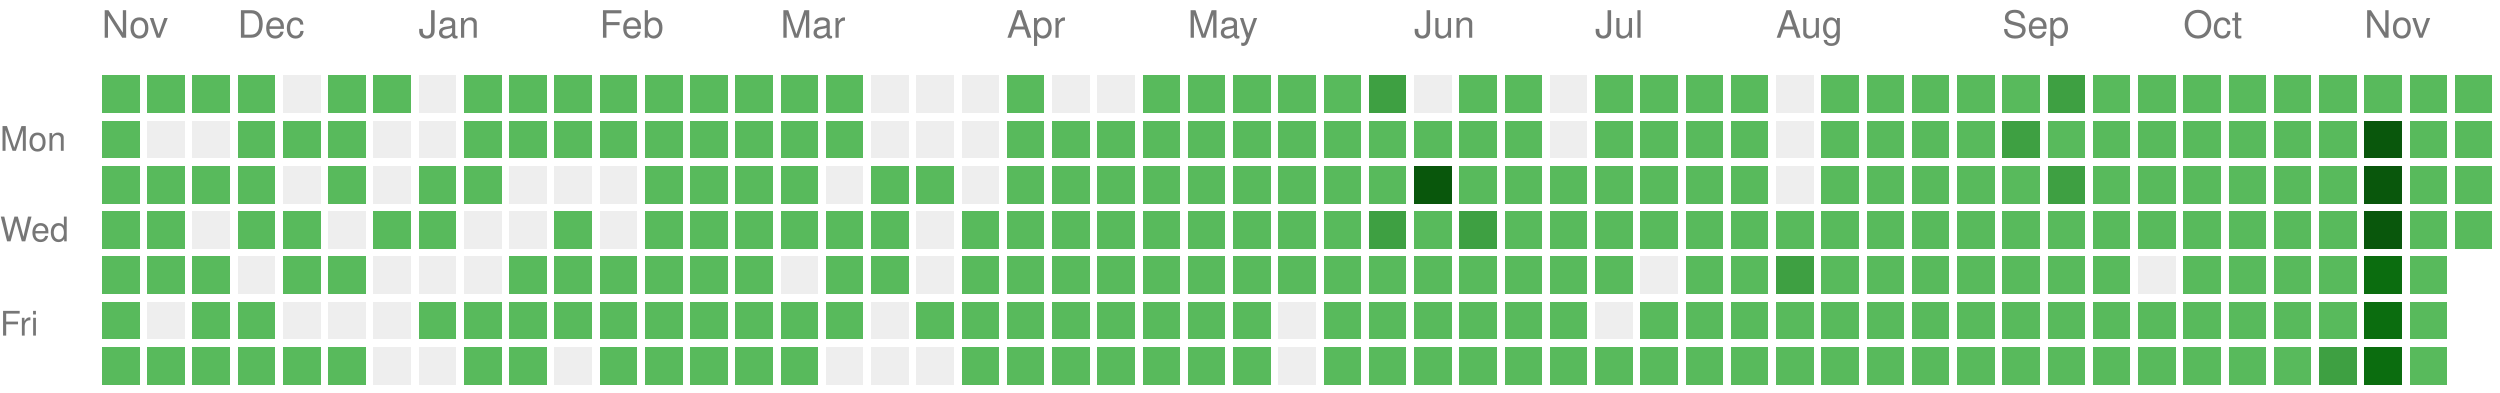
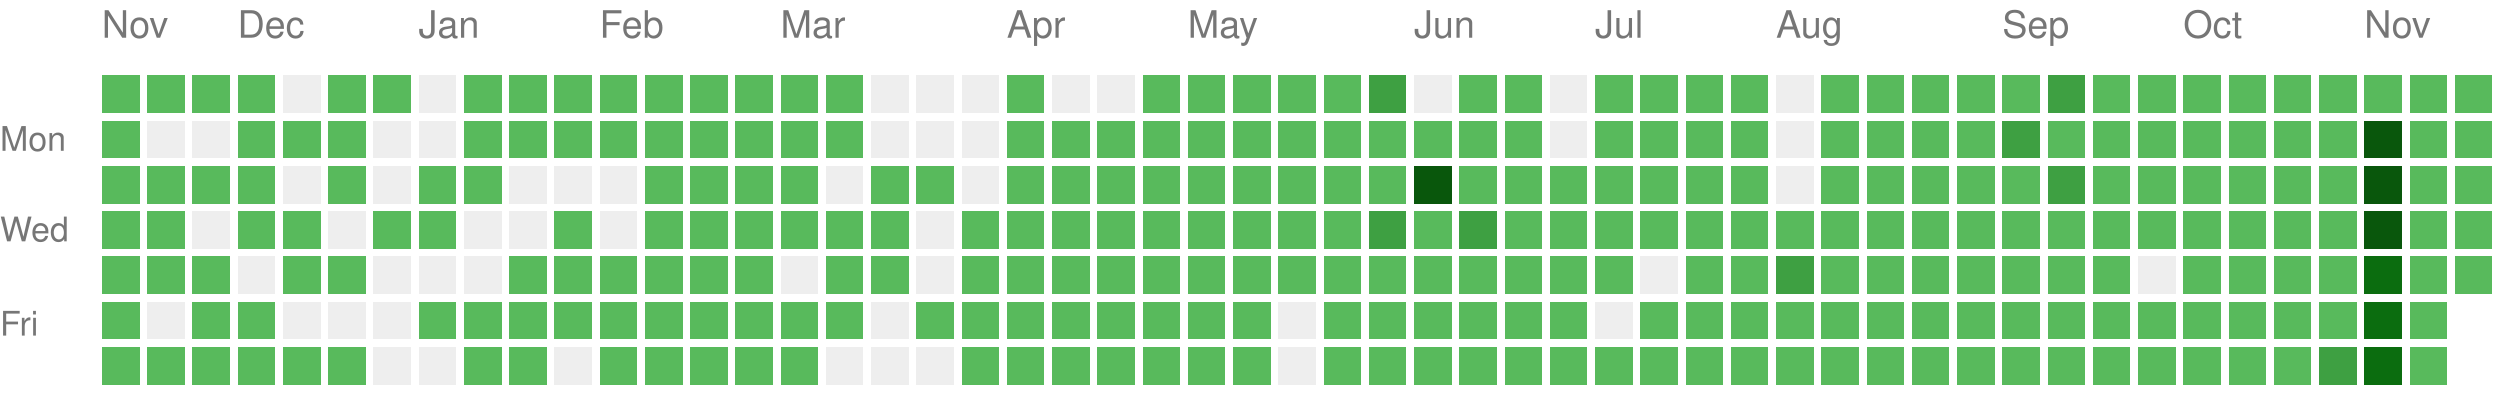
<svg xmlns="http://www.w3.org/2000/svg" version="1.1" width="663" height="104">
  <rect style="fill:#58ba5c;shape-rendering:crispedges;" data-score="1" data-date="2025-11-16" x="27" y="20" width="10" height="10" />
  <rect style="fill:#58ba5c;shape-rendering:crispedges;" data-score="1" data-date="2025-11-23" x="39" y="20" width="10" height="10" />
  <rect style="fill:#58ba5c;shape-rendering:crispedges;" data-score="1" data-date="2025-11-30" x="51" y="20" width="10" height="10" />
  <rect style="fill:#58ba5c;shape-rendering:crispedges;" data-score="1" data-date="2025-12-07" x="63" y="20" width="10" height="10" />
  <rect style="fill:#EEEEEE;shape-rendering:crispedges;" data-score="0" data-date="2025-12-14" x="75" y="20" width="10" height="10" />
  <rect style="fill:#58ba5c;shape-rendering:crispedges;" data-score="1" data-date="2025-12-21" x="87" y="20" width="10" height="10" />
  <rect style="fill:#58ba5c;shape-rendering:crispedges;" data-score="1" data-date="2025-12-28" x="99" y="20" width="10" height="10" />
  <rect style="fill:#EEEEEE;shape-rendering:crispedges;" data-score="0" data-date="2026-01-04" x="111" y="20" width="10" height="10" />
  <rect style="fill:#58ba5c;shape-rendering:crispedges;" data-score="1" data-date="2026-01-11" x="123" y="20" width="10" height="10" />
  <rect style="fill:#58ba5c;shape-rendering:crispedges;" data-score="1" data-date="2026-01-18" x="135" y="20" width="10" height="10" />
  <rect style="fill:#58ba5c;shape-rendering:crispedges;" data-score="1" data-date="2026-01-25" x="147" y="20" width="10" height="10" />
  <rect style="fill:#58ba5c;shape-rendering:crispedges;" data-score="1" data-date="2026-02-01" x="159" y="20" width="10" height="10" />
  <rect style="fill:#58ba5c;shape-rendering:crispedges;" data-score="1" data-date="2026-02-08" x="171" y="20" width="10" height="10" />
  <rect style="fill:#58ba5c;shape-rendering:crispedges;" data-score="1" data-date="2026-02-15" x="183" y="20" width="10" height="10" />
  <rect style="fill:#58ba5c;shape-rendering:crispedges;" data-score="1" data-date="2026-02-22" x="195" y="20" width="10" height="10" />
  <rect style="fill:#58ba5c;shape-rendering:crispedges;" data-score="1" data-date="2026-03-01" x="207" y="20" width="10" height="10" />
  <rect style="fill:#58ba5c;shape-rendering:crispedges;" data-score="1" data-date="2026-03-08" x="219" y="20" width="10" height="10" />
  <rect style="fill:#EEEEEE;shape-rendering:crispedges;" data-score="0" data-date="2026-03-15" x="231" y="20" width="10" height="10" />
  <rect style="fill:#EEEEEE;shape-rendering:crispedges;" data-score="0" data-date="2026-03-22" x="243" y="20" width="10" height="10" />
  <rect style="fill:#EEEEEE;shape-rendering:crispedges;" data-score="0" data-date="2026-03-29" x="255" y="20" width="10" height="10" />
  <rect style="fill:#58ba5c;shape-rendering:crispedges;" data-score="1" data-date="2026-04-05" x="267" y="20" width="10" height="10" />
  <rect style="fill:#EEEEEE;shape-rendering:crispedges;" data-score="0" data-date="2026-04-12" x="279" y="20" width="10" height="10" />
  <rect style="fill:#EEEEEE;shape-rendering:crispedges;" data-score="0" data-date="2026-04-19" x="291" y="20" width="10" height="10" />
  <rect style="fill:#58ba5c;shape-rendering:crispedges;" data-score="1" data-date="2026-04-26" x="303" y="20" width="10" height="10" />
  <rect style="fill:#58ba5c;shape-rendering:crispedges;" data-score="1" data-date="2026-05-03" x="315" y="20" width="10" height="10" />
  <rect style="fill:#58ba5c;shape-rendering:crispedges;" data-score="1" data-date="2026-05-10" x="327" y="20" width="10" height="10" />
  <rect style="fill:#58ba5c;shape-rendering:crispedges;" data-score="1" data-date="2026-05-17" x="339" y="20" width="10" height="10" />
  <rect style="fill:#58ba5c;shape-rendering:crispedges;" data-score="1" data-date="2026-05-24" x="351" y="20" width="10" height="10" />
  <rect style="fill:#3ea042;shape-rendering:crispedges;" data-score="2" data-date="2026-05-31" x="363" y="20" width="10" height="10" />
  <rect style="fill:#EEEEEE;shape-rendering:crispedges;" data-score="0" data-date="2026-06-07" x="375" y="20" width="10" height="10" />
  <rect style="fill:#58ba5c;shape-rendering:crispedges;" data-score="1" data-date="2026-06-14" x="387" y="20" width="10" height="10" />
  <rect style="fill:#58ba5c;shape-rendering:crispedges;" data-score="1" data-date="2026-06-21" x="399" y="20" width="10" height="10" />
  <rect style="fill:#EEEEEE;shape-rendering:crispedges;" data-score="0" data-date="2026-06-28" x="411" y="20" width="10" height="10" />
  <rect style="fill:#58ba5c;shape-rendering:crispedges;" data-score="1" data-date="2026-07-05" x="423" y="20" width="10" height="10" />
  <rect style="fill:#58ba5c;shape-rendering:crispedges;" data-score="1" data-date="2026-07-12" x="435" y="20" width="10" height="10" />
  <rect style="fill:#58ba5c;shape-rendering:crispedges;" data-score="1" data-date="2026-07-19" x="447" y="20" width="10" height="10" />
  <rect style="fill:#58ba5c;shape-rendering:crispedges;" data-score="1" data-date="2026-07-26" x="459" y="20" width="10" height="10" />
  <rect style="fill:#EEEEEE;shape-rendering:crispedges;" data-score="0" data-date="2026-08-02" x="471" y="20" width="10" height="10" />
  <rect style="fill:#58ba5c;shape-rendering:crispedges;" data-score="1" data-date="2026-08-09" x="483" y="20" width="10" height="10" />
  <rect style="fill:#58ba5c;shape-rendering:crispedges;" data-score="1" data-date="2026-08-16" x="495" y="20" width="10" height="10" />
  <rect style="fill:#58ba5c;shape-rendering:crispedges;" data-score="1" data-date="2026-08-23" x="507" y="20" width="10" height="10" />
  <rect style="fill:#58ba5c;shape-rendering:crispedges;" data-score="1" data-date="2026-08-30" x="519" y="20" width="10" height="10" />
  <rect style="fill:#58ba5c;shape-rendering:crispedges;" data-score="1" data-date="2026-09-06" x="531" y="20" width="10" height="10" />
  <rect style="fill:#3ea042;shape-rendering:crispedges;" data-score="2" data-date="2026-09-13" x="543" y="20" width="10" height="10" />
  <rect style="fill:#58ba5c;shape-rendering:crispedges;" data-score="1" data-date="2026-09-20" x="555" y="20" width="10" height="10" />
  <rect style="fill:#58ba5c;shape-rendering:crispedges;" data-score="1" data-date="2026-09-27" x="567" y="20" width="10" height="10" />
  <rect style="fill:#58ba5c;shape-rendering:crispedges;" data-score="1" data-date="2026-10-04" x="579" y="20" width="10" height="10" />
  <rect style="fill:#58ba5c;shape-rendering:crispedges;" data-score="1" data-date="2026-10-11" x="591" y="20" width="10" height="10" />
  <rect style="fill:#58ba5c;shape-rendering:crispedges;" data-score="1" data-date="2026-10-18" x="603" y="20" width="10" height="10" />
  <rect style="fill:#58ba5c;shape-rendering:crispedges;" data-score="1" data-date="2026-10-25" x="615" y="20" width="10" height="10" />
  <rect style="fill:#58ba5c;shape-rendering:crispedges;" data-score="1" data-date="2026-11-01" x="627" y="20" width="10" height="10" />
  <rect style="fill:#58ba5c;shape-rendering:crispedges;" data-score="1" data-date="2026-11-08" x="639" y="20" width="10" height="10" />
  <rect style="fill:#58ba5c;shape-rendering:crispedges;" data-score="1" data-date="2026-11-15" x="651" y="20" width="10" height="10" />
  <rect style="fill:#58ba5c;shape-rendering:crispedges;" data-score="1" data-date="2025-11-17" x="27" y="32" width="10" height="10" />
  <rect style="fill:#EEEEEE;shape-rendering:crispedges;" data-score="0" data-date="2025-11-24" x="39" y="32" width="10" height="10" />
  <rect style="fill:#EEEEEE;shape-rendering:crispedges;" data-score="0" data-date="2025-12-01" x="51" y="32" width="10" height="10" />
  <rect style="fill:#58ba5c;shape-rendering:crispedges;" data-score="1" data-date="2025-12-08" x="63" y="32" width="10" height="10" />
  <rect style="fill:#58ba5c;shape-rendering:crispedges;" data-score="1" data-date="2025-12-15" x="75" y="32" width="10" height="10" />
  <rect style="fill:#58ba5c;shape-rendering:crispedges;" data-score="1" data-date="2025-12-22" x="87" y="32" width="10" height="10" />
  <rect style="fill:#EEEEEE;shape-rendering:crispedges;" data-score="0" data-date="2025-12-29" x="99" y="32" width="10" height="10" />
  <rect style="fill:#EEEEEE;shape-rendering:crispedges;" data-score="0" data-date="2026-01-05" x="111" y="32" width="10" height="10" />
  <rect style="fill:#58ba5c;shape-rendering:crispedges;" data-score="1" data-date="2026-01-12" x="123" y="32" width="10" height="10" />
  <rect style="fill:#58ba5c;shape-rendering:crispedges;" data-score="1" data-date="2026-01-19" x="135" y="32" width="10" height="10" />
  <rect style="fill:#58ba5c;shape-rendering:crispedges;" data-score="1" data-date="2026-01-26" x="147" y="32" width="10" height="10" />
  <rect style="fill:#58ba5c;shape-rendering:crispedges;" data-score="1" data-date="2026-02-02" x="159" y="32" width="10" height="10" />
  <rect style="fill:#58ba5c;shape-rendering:crispedges;" data-score="1" data-date="2026-02-09" x="171" y="32" width="10" height="10" />
  <rect style="fill:#58ba5c;shape-rendering:crispedges;" data-score="1" data-date="2026-02-16" x="183" y="32" width="10" height="10" />
  <rect style="fill:#58ba5c;shape-rendering:crispedges;" data-score="1" data-date="2026-02-23" x="195" y="32" width="10" height="10" />
  <rect style="fill:#58ba5c;shape-rendering:crispedges;" data-score="1" data-date="2026-03-02" x="207" y="32" width="10" height="10" />
  <rect style="fill:#58ba5c;shape-rendering:crispedges;" data-score="1" data-date="2026-03-09" x="219" y="32" width="10" height="10" />
  <rect style="fill:#EEEEEE;shape-rendering:crispedges;" data-score="0" data-date="2026-03-16" x="231" y="32" width="10" height="10" />
  <rect style="fill:#EEEEEE;shape-rendering:crispedges;" data-score="0" data-date="2026-03-23" x="243" y="32" width="10" height="10" />
  <rect style="fill:#EEEEEE;shape-rendering:crispedges;" data-score="0" data-date="2026-03-30" x="255" y="32" width="10" height="10" />
  <rect style="fill:#58ba5c;shape-rendering:crispedges;" data-score="1" data-date="2026-04-06" x="267" y="32" width="10" height="10" />
  <rect style="fill:#58ba5c;shape-rendering:crispedges;" data-score="1" data-date="2026-04-13" x="279" y="32" width="10" height="10" />
  <rect style="fill:#58ba5c;shape-rendering:crispedges;" data-score="1" data-date="2026-04-20" x="291" y="32" width="10" height="10" />
  <rect style="fill:#58ba5c;shape-rendering:crispedges;" data-score="1" data-date="2026-04-27" x="303" y="32" width="10" height="10" />
  <rect style="fill:#58ba5c;shape-rendering:crispedges;" data-score="1" data-date="2026-05-04" x="315" y="32" width="10" height="10" />
  <rect style="fill:#58ba5c;shape-rendering:crispedges;" data-score="1" data-date="2026-05-11" x="327" y="32" width="10" height="10" />
  <rect style="fill:#58ba5c;shape-rendering:crispedges;" data-score="1" data-date="2026-05-18" x="339" y="32" width="10" height="10" />
  <rect style="fill:#58ba5c;shape-rendering:crispedges;" data-score="1" data-date="2026-05-25" x="351" y="32" width="10" height="10" />
  <rect style="fill:#58ba5c;shape-rendering:crispedges;" data-score="1" data-date="2026-06-01" x="363" y="32" width="10" height="10" />
  <rect style="fill:#58ba5c;shape-rendering:crispedges;" data-score="1" data-date="2026-06-08" x="375" y="32" width="10" height="10" />
  <rect style="fill:#58ba5c;shape-rendering:crispedges;" data-score="1" data-date="2026-06-15" x="387" y="32" width="10" height="10" />
  <rect style="fill:#58ba5c;shape-rendering:crispedges;" data-score="1" data-date="2026-06-22" x="399" y="32" width="10" height="10" />
  <rect style="fill:#EEEEEE;shape-rendering:crispedges;" data-score="0" data-date="2026-06-29" x="411" y="32" width="10" height="10" />
  <rect style="fill:#58ba5c;shape-rendering:crispedges;" data-score="1" data-date="2026-07-06" x="423" y="32" width="10" height="10" />
  <rect style="fill:#58ba5c;shape-rendering:crispedges;" data-score="1" data-date="2026-07-13" x="435" y="32" width="10" height="10" />
  <rect style="fill:#58ba5c;shape-rendering:crispedges;" data-score="1" data-date="2026-07-20" x="447" y="32" width="10" height="10" />
  <rect style="fill:#58ba5c;shape-rendering:crispedges;" data-score="1" data-date="2026-07-27" x="459" y="32" width="10" height="10" />
  <rect style="fill:#EEEEEE;shape-rendering:crispedges;" data-score="0" data-date="2026-08-03" x="471" y="32" width="10" height="10" />
  <rect style="fill:#58ba5c;shape-rendering:crispedges;" data-score="1" data-date="2026-08-10" x="483" y="32" width="10" height="10" />
  <rect style="fill:#58ba5c;shape-rendering:crispedges;" data-score="1" data-date="2026-08-17" x="495" y="32" width="10" height="10" />
  <rect style="fill:#58ba5c;shape-rendering:crispedges;" data-score="1" data-date="2026-08-24" x="507" y="32" width="10" height="10" />
  <rect style="fill:#58ba5c;shape-rendering:crispedges;" data-score="1" data-date="2026-08-31" x="519" y="32" width="10" height="10" />
  <rect style="fill:#3ea042;shape-rendering:crispedges;" data-score="2" data-date="2026-09-07" x="531" y="32" width="10" height="10" />
  <rect style="fill:#58ba5c;shape-rendering:crispedges;" data-score="1" data-date="2026-09-14" x="543" y="32" width="10" height="10" />
  <rect style="fill:#58ba5c;shape-rendering:crispedges;" data-score="1" data-date="2026-09-21" x="555" y="32" width="10" height="10" />
  <rect style="fill:#58ba5c;shape-rendering:crispedges;" data-score="1" data-date="2026-09-28" x="567" y="32" width="10" height="10" />
  <rect style="fill:#58ba5c;shape-rendering:crispedges;" data-score="1" data-date="2026-10-05" x="579" y="32" width="10" height="10" />
  <rect style="fill:#58ba5c;shape-rendering:crispedges;" data-score="1" data-date="2026-10-12" x="591" y="32" width="10" height="10" />
  <rect style="fill:#58ba5c;shape-rendering:crispedges;" data-score="1" data-date="2026-10-19" x="603" y="32" width="10" height="10" />
  <rect style="fill:#58ba5c;shape-rendering:crispedges;" data-score="1" data-date="2026-10-26" x="615" y="32" width="10" height="10" />
  <rect style="fill:#09570c;shape-rendering:crispedges;" data-score="4" data-date="2026-11-02" x="627" y="32" width="10" height="10" />
  <rect style="fill:#58ba5c;shape-rendering:crispedges;" data-score="1" data-date="2026-11-09" x="639" y="32" width="10" height="10" />
  <rect style="fill:#58ba5c;shape-rendering:crispedges;" data-score="1" data-date="2026-11-16" x="651" y="32" width="10" height="10" />
  <rect style="fill:#58ba5c;shape-rendering:crispedges;" data-score="1" data-date="2025-11-18" x="27" y="44" width="10" height="10" />
  <rect style="fill:#58ba5c;shape-rendering:crispedges;" data-score="1" data-date="2025-11-25" x="39" y="44" width="10" height="10" />
  <rect style="fill:#58ba5c;shape-rendering:crispedges;" data-score="1" data-date="2025-12-02" x="51" y="44" width="10" height="10" />
  <rect style="fill:#58ba5c;shape-rendering:crispedges;" data-score="1" data-date="2025-12-09" x="63" y="44" width="10" height="10" />
  <rect style="fill:#EEEEEE;shape-rendering:crispedges;" data-score="0" data-date="2025-12-16" x="75" y="44" width="10" height="10" />
  <rect style="fill:#58ba5c;shape-rendering:crispedges;" data-score="1" data-date="2025-12-23" x="87" y="44" width="10" height="10" />
  <rect style="fill:#EEEEEE;shape-rendering:crispedges;" data-score="0" data-date="2025-12-30" x="99" y="44" width="10" height="10" />
  <rect style="fill:#58ba5c;shape-rendering:crispedges;" data-score="1" data-date="2026-01-06" x="111" y="44" width="10" height="10" />
  <rect style="fill:#58ba5c;shape-rendering:crispedges;" data-score="1" data-date="2026-01-13" x="123" y="44" width="10" height="10" />
  <rect style="fill:#EEEEEE;shape-rendering:crispedges;" data-score="0" data-date="2026-01-20" x="135" y="44" width="10" height="10" />
  <rect style="fill:#EEEEEE;shape-rendering:crispedges;" data-score="0" data-date="2026-01-27" x="147" y="44" width="10" height="10" />
  <rect style="fill:#EEEEEE;shape-rendering:crispedges;" data-score="0" data-date="2026-02-03" x="159" y="44" width="10" height="10" />
  <rect style="fill:#58ba5c;shape-rendering:crispedges;" data-score="1" data-date="2026-02-10" x="171" y="44" width="10" height="10" />
  <rect style="fill:#58ba5c;shape-rendering:crispedges;" data-score="1" data-date="2026-02-17" x="183" y="44" width="10" height="10" />
  <rect style="fill:#58ba5c;shape-rendering:crispedges;" data-score="1" data-date="2026-02-24" x="195" y="44" width="10" height="10" />
  <rect style="fill:#58ba5c;shape-rendering:crispedges;" data-score="1" data-date="2026-03-03" x="207" y="44" width="10" height="10" />
  <rect style="fill:#EEEEEE;shape-rendering:crispedges;" data-score="0" data-date="2026-03-10" x="219" y="44" width="10" height="10" />
  <rect style="fill:#58ba5c;shape-rendering:crispedges;" data-score="1" data-date="2026-03-17" x="231" y="44" width="10" height="10" />
  <rect style="fill:#58ba5c;shape-rendering:crispedges;" data-score="1" data-date="2026-03-24" x="243" y="44" width="10" height="10" />
  <rect style="fill:#EEEEEE;shape-rendering:crispedges;" data-score="0" data-date="2026-03-31" x="255" y="44" width="10" height="10" />
  <rect style="fill:#58ba5c;shape-rendering:crispedges;" data-score="1" data-date="2026-04-07" x="267" y="44" width="10" height="10" />
  <rect style="fill:#58ba5c;shape-rendering:crispedges;" data-score="1" data-date="2026-04-14" x="279" y="44" width="10" height="10" />
  <rect style="fill:#58ba5c;shape-rendering:crispedges;" data-score="1" data-date="2026-04-21" x="291" y="44" width="10" height="10" />
  <rect style="fill:#58ba5c;shape-rendering:crispedges;" data-score="1" data-date="2026-04-28" x="303" y="44" width="10" height="10" />
  <rect style="fill:#58ba5c;shape-rendering:crispedges;" data-score="1" data-date="2026-05-05" x="315" y="44" width="10" height="10" />
  <rect style="fill:#58ba5c;shape-rendering:crispedges;" data-score="1" data-date="2026-05-12" x="327" y="44" width="10" height="10" />
  <rect style="fill:#58ba5c;shape-rendering:crispedges;" data-score="1" data-date="2026-05-19" x="339" y="44" width="10" height="10" />
  <rect style="fill:#58ba5c;shape-rendering:crispedges;" data-score="1" data-date="2026-05-26" x="351" y="44" width="10" height="10" />
  <rect style="fill:#58ba5c;shape-rendering:crispedges;" data-score="1" data-date="2026-06-02" x="363" y="44" width="10" height="10" />
  <rect style="fill:#09570c;shape-rendering:crispedges;" data-score="4" data-date="2026-06-09" x="375" y="44" width="10" height="10" />
  <rect style="fill:#58ba5c;shape-rendering:crispedges;" data-score="1" data-date="2026-06-16" x="387" y="44" width="10" height="10" />
  <rect style="fill:#58ba5c;shape-rendering:crispedges;" data-score="1" data-date="2026-06-23" x="399" y="44" width="10" height="10" />
  <rect style="fill:#58ba5c;shape-rendering:crispedges;" data-score="1" data-date="2026-06-30" x="411" y="44" width="10" height="10" />
  <rect style="fill:#58ba5c;shape-rendering:crispedges;" data-score="1" data-date="2026-07-07" x="423" y="44" width="10" height="10" />
  <rect style="fill:#58ba5c;shape-rendering:crispedges;" data-score="1" data-date="2026-07-14" x="435" y="44" width="10" height="10" />
  <rect style="fill:#58ba5c;shape-rendering:crispedges;" data-score="1" data-date="2026-07-21" x="447" y="44" width="10" height="10" />
  <rect style="fill:#58ba5c;shape-rendering:crispedges;" data-score="1" data-date="2026-07-28" x="459" y="44" width="10" height="10" />
  <rect style="fill:#EEEEEE;shape-rendering:crispedges;" data-score="0" data-date="2026-08-04" x="471" y="44" width="10" height="10" />
  <rect style="fill:#58ba5c;shape-rendering:crispedges;" data-score="1" data-date="2026-08-11" x="483" y="44" width="10" height="10" />
  <rect style="fill:#58ba5c;shape-rendering:crispedges;" data-score="1" data-date="2026-08-18" x="495" y="44" width="10" height="10" />
  <rect style="fill:#58ba5c;shape-rendering:crispedges;" data-score="1" data-date="2026-08-25" x="507" y="44" width="10" height="10" />
  <rect style="fill:#58ba5c;shape-rendering:crispedges;" data-score="1" data-date="2026-09-01" x="519" y="44" width="10" height="10" />
  <rect style="fill:#58ba5c;shape-rendering:crispedges;" data-score="1" data-date="2026-09-08" x="531" y="44" width="10" height="10" />
  <rect style="fill:#3ea042;shape-rendering:crispedges;" data-score="2" data-date="2026-09-15" x="543" y="44" width="10" height="10" />
  <rect style="fill:#58ba5c;shape-rendering:crispedges;" data-score="1" data-date="2026-09-22" x="555" y="44" width="10" height="10" />
  <rect style="fill:#58ba5c;shape-rendering:crispedges;" data-score="1" data-date="2026-09-29" x="567" y="44" width="10" height="10" />
  <rect style="fill:#58ba5c;shape-rendering:crispedges;" data-score="1" data-date="2026-10-06" x="579" y="44" width="10" height="10" />
  <rect style="fill:#58ba5c;shape-rendering:crispedges;" data-score="1" data-date="2026-10-13" x="591" y="44" width="10" height="10" />
  <rect style="fill:#58ba5c;shape-rendering:crispedges;" data-score="1" data-date="2026-10-20" x="603" y="44" width="10" height="10" />
  <rect style="fill:#58ba5c;shape-rendering:crispedges;" data-score="1" data-date="2026-10-27" x="615" y="44" width="10" height="10" />
  <rect style="fill:#09570c;shape-rendering:crispedges;" data-score="4" data-date="2026-11-03" x="627" y="44" width="10" height="10" />
  <rect style="fill:#58ba5c;shape-rendering:crispedges;" data-score="1" data-date="2026-11-10" x="639" y="44" width="10" height="10" />
  <rect style="fill:#58ba5c;shape-rendering:crispedges;" data-score="1" data-date="2026-11-17" x="651" y="44" width="10" height="10" />
  <rect style="fill:#58ba5c;shape-rendering:crispedges;" data-score="1" data-date="2025-11-19" x="27" y="56" width="10" height="10" />
  <rect style="fill:#58ba5c;shape-rendering:crispedges;" data-score="1" data-date="2025-11-26" x="39" y="56" width="10" height="10" />
  <rect style="fill:#EEEEEE;shape-rendering:crispedges;" data-score="0" data-date="2025-12-03" x="51" y="56" width="10" height="10" />
  <rect style="fill:#58ba5c;shape-rendering:crispedges;" data-score="1" data-date="2025-12-10" x="63" y="56" width="10" height="10" />
  <rect style="fill:#58ba5c;shape-rendering:crispedges;" data-score="1" data-date="2025-12-17" x="75" y="56" width="10" height="10" />
  <rect style="fill:#EEEEEE;shape-rendering:crispedges;" data-score="0" data-date="2025-12-24" x="87" y="56" width="10" height="10" />
  <rect style="fill:#58ba5c;shape-rendering:crispedges;" data-score="1" data-date="2025-12-31" x="99" y="56" width="10" height="10" />
  <rect style="fill:#58ba5c;shape-rendering:crispedges;" data-score="1" data-date="2026-01-07" x="111" y="56" width="10" height="10" />
  <rect style="fill:#EEEEEE;shape-rendering:crispedges;" data-score="0" data-date="2026-01-14" x="123" y="56" width="10" height="10" />
  <rect style="fill:#EEEEEE;shape-rendering:crispedges;" data-score="0" data-date="2026-01-21" x="135" y="56" width="10" height="10" />
  <rect style="fill:#58ba5c;shape-rendering:crispedges;" data-score="1" data-date="2026-01-28" x="147" y="56" width="10" height="10" />
  <rect style="fill:#EEEEEE;shape-rendering:crispedges;" data-score="0" data-date="2026-02-04" x="159" y="56" width="10" height="10" />
  <rect style="fill:#58ba5c;shape-rendering:crispedges;" data-score="1" data-date="2026-02-11" x="171" y="56" width="10" height="10" />
  <rect style="fill:#58ba5c;shape-rendering:crispedges;" data-score="1" data-date="2026-02-18" x="183" y="56" width="10" height="10" />
  <rect style="fill:#58ba5c;shape-rendering:crispedges;" data-score="1" data-date="2026-02-25" x="195" y="56" width="10" height="10" />
  <rect style="fill:#58ba5c;shape-rendering:crispedges;" data-score="1" data-date="2026-03-04" x="207" y="56" width="10" height="10" />
  <rect style="fill:#58ba5c;shape-rendering:crispedges;" data-score="1" data-date="2026-03-11" x="219" y="56" width="10" height="10" />
  <rect style="fill:#58ba5c;shape-rendering:crispedges;" data-score="1" data-date="2026-03-18" x="231" y="56" width="10" height="10" />
  <rect style="fill:#EEEEEE;shape-rendering:crispedges;" data-score="0" data-date="2026-03-25" x="243" y="56" width="10" height="10" />
  <rect style="fill:#58ba5c;shape-rendering:crispedges;" data-score="1" data-date="2026-04-01" x="255" y="56" width="10" height="10" />
  <rect style="fill:#58ba5c;shape-rendering:crispedges;" data-score="1" data-date="2026-04-08" x="267" y="56" width="10" height="10" />
  <rect style="fill:#58ba5c;shape-rendering:crispedges;" data-score="1" data-date="2026-04-15" x="279" y="56" width="10" height="10" />
  <rect style="fill:#58ba5c;shape-rendering:crispedges;" data-score="1" data-date="2026-04-22" x="291" y="56" width="10" height="10" />
  <rect style="fill:#58ba5c;shape-rendering:crispedges;" data-score="1" data-date="2026-04-29" x="303" y="56" width="10" height="10" />
  <rect style="fill:#58ba5c;shape-rendering:crispedges;" data-score="1" data-date="2026-05-06" x="315" y="56" width="10" height="10" />
  <rect style="fill:#58ba5c;shape-rendering:crispedges;" data-score="1" data-date="2026-05-13" x="327" y="56" width="10" height="10" />
  <rect style="fill:#58ba5c;shape-rendering:crispedges;" data-score="1" data-date="2026-05-20" x="339" y="56" width="10" height="10" />
  <rect style="fill:#58ba5c;shape-rendering:crispedges;" data-score="1" data-date="2026-05-27" x="351" y="56" width="10" height="10" />
  <rect style="fill:#3ea042;shape-rendering:crispedges;" data-score="2" data-date="2026-06-03" x="363" y="56" width="10" height="10" />
  <rect style="fill:#58ba5c;shape-rendering:crispedges;" data-score="1" data-date="2026-06-10" x="375" y="56" width="10" height="10" />
  <rect style="fill:#3ea042;shape-rendering:crispedges;" data-score="2" data-date="2026-06-17" x="387" y="56" width="10" height="10" />
  <rect style="fill:#58ba5c;shape-rendering:crispedges;" data-score="1" data-date="2026-06-24" x="399" y="56" width="10" height="10" />
  <rect style="fill:#58ba5c;shape-rendering:crispedges;" data-score="1" data-date="2026-07-01" x="411" y="56" width="10" height="10" />
  <rect style="fill:#58ba5c;shape-rendering:crispedges;" data-score="1" data-date="2026-07-08" x="423" y="56" width="10" height="10" />
  <rect style="fill:#58ba5c;shape-rendering:crispedges;" data-score="1" data-date="2026-07-15" x="435" y="56" width="10" height="10" />
  <rect style="fill:#58ba5c;shape-rendering:crispedges;" data-score="1" data-date="2026-07-22" x="447" y="56" width="10" height="10" />
  <rect style="fill:#58ba5c;shape-rendering:crispedges;" data-score="1" data-date="2026-07-29" x="459" y="56" width="10" height="10" />
  <rect style="fill:#58ba5c;shape-rendering:crispedges;" data-score="1" data-date="2026-08-05" x="471" y="56" width="10" height="10" />
  <rect style="fill:#58ba5c;shape-rendering:crispedges;" data-score="1" data-date="2026-08-12" x="483" y="56" width="10" height="10" />
  <rect style="fill:#58ba5c;shape-rendering:crispedges;" data-score="1" data-date="2026-08-19" x="495" y="56" width="10" height="10" />
  <rect style="fill:#58ba5c;shape-rendering:crispedges;" data-score="1" data-date="2026-08-26" x="507" y="56" width="10" height="10" />
  <rect style="fill:#58ba5c;shape-rendering:crispedges;" data-score="1" data-date="2026-09-02" x="519" y="56" width="10" height="10" />
  <rect style="fill:#58ba5c;shape-rendering:crispedges;" data-score="1" data-date="2026-09-09" x="531" y="56" width="10" height="10" />
  <rect style="fill:#58ba5c;shape-rendering:crispedges;" data-score="1" data-date="2026-09-16" x="543" y="56" width="10" height="10" />
  <rect style="fill:#58ba5c;shape-rendering:crispedges;" data-score="1" data-date="2026-09-23" x="555" y="56" width="10" height="10" />
  <rect style="fill:#58ba5c;shape-rendering:crispedges;" data-score="1" data-date="2026-09-30" x="567" y="56" width="10" height="10" />
  <rect style="fill:#58ba5c;shape-rendering:crispedges;" data-score="1" data-date="2026-10-07" x="579" y="56" width="10" height="10" />
  <rect style="fill:#58ba5c;shape-rendering:crispedges;" data-score="1" data-date="2026-10-14" x="591" y="56" width="10" height="10" />
  <rect style="fill:#58ba5c;shape-rendering:crispedges;" data-score="1" data-date="2026-10-21" x="603" y="56" width="10" height="10" />
  <rect style="fill:#58ba5c;shape-rendering:crispedges;" data-score="1" data-date="2026-10-28" x="615" y="56" width="10" height="10" />
  <rect style="fill:#09570c;shape-rendering:crispedges;" data-score="4" data-date="2026-11-04" x="627" y="56" width="10" height="10" />
  <rect style="fill:#58ba5c;shape-rendering:crispedges;" data-score="1" data-date="2026-11-11" x="639" y="56" width="10" height="10" />
  <rect style="fill:#58ba5c;shape-rendering:crispedges;" data-score="1" data-date="2026-11-18" x="651" y="56" width="10" height="10" />
  <rect style="fill:#58ba5c;shape-rendering:crispedges;" data-score="1" data-date="2025-11-20" x="27" y="68" width="10" height="10" />
  <rect style="fill:#58ba5c;shape-rendering:crispedges;" data-score="1" data-date="2025-11-27" x="39" y="68" width="10" height="10" />
  <rect style="fill:#58ba5c;shape-rendering:crispedges;" data-score="1" data-date="2025-12-04" x="51" y="68" width="10" height="10" />
  <rect style="fill:#EEEEEE;shape-rendering:crispedges;" data-score="0" data-date="2025-12-11" x="63" y="68" width="10" height="10" />
  <rect style="fill:#58ba5c;shape-rendering:crispedges;" data-score="1" data-date="2025-12-18" x="75" y="68" width="10" height="10" />
  <rect style="fill:#58ba5c;shape-rendering:crispedges;" data-score="1" data-date="2025-12-25" x="87" y="68" width="10" height="10" />
  <rect style="fill:#EEEEEE;shape-rendering:crispedges;" data-score="0" data-date="2026-01-01" x="99" y="68" width="10" height="10" />
  <rect style="fill:#EEEEEE;shape-rendering:crispedges;" data-score="0" data-date="2026-01-08" x="111" y="68" width="10" height="10" />
  <rect style="fill:#EEEEEE;shape-rendering:crispedges;" data-score="0" data-date="2026-01-15" x="123" y="68" width="10" height="10" />
  <rect style="fill:#58ba5c;shape-rendering:crispedges;" data-score="1" data-date="2026-01-22" x="135" y="68" width="10" height="10" />
  <rect style="fill:#58ba5c;shape-rendering:crispedges;" data-score="1" data-date="2026-01-29" x="147" y="68" width="10" height="10" />
  <rect style="fill:#58ba5c;shape-rendering:crispedges;" data-score="1" data-date="2026-02-05" x="159" y="68" width="10" height="10" />
  <rect style="fill:#58ba5c;shape-rendering:crispedges;" data-score="1" data-date="2026-02-12" x="171" y="68" width="10" height="10" />
  <rect style="fill:#58ba5c;shape-rendering:crispedges;" data-score="1" data-date="2026-02-19" x="183" y="68" width="10" height="10" />
  <rect style="fill:#58ba5c;shape-rendering:crispedges;" data-score="1" data-date="2026-02-26" x="195" y="68" width="10" height="10" />
  <rect style="fill:#EEEEEE;shape-rendering:crispedges;" data-score="0" data-date="2026-03-05" x="207" y="68" width="10" height="10" />
  <rect style="fill:#58ba5c;shape-rendering:crispedges;" data-score="1" data-date="2026-03-12" x="219" y="68" width="10" height="10" />
  <rect style="fill:#58ba5c;shape-rendering:crispedges;" data-score="1" data-date="2026-03-19" x="231" y="68" width="10" height="10" />
  <rect style="fill:#EEEEEE;shape-rendering:crispedges;" data-score="0" data-date="2026-03-26" x="243" y="68" width="10" height="10" />
  <rect style="fill:#58ba5c;shape-rendering:crispedges;" data-score="1" data-date="2026-04-02" x="255" y="68" width="10" height="10" />
  <rect style="fill:#58ba5c;shape-rendering:crispedges;" data-score="1" data-date="2026-04-09" x="267" y="68" width="10" height="10" />
  <rect style="fill:#58ba5c;shape-rendering:crispedges;" data-score="1" data-date="2026-04-16" x="279" y="68" width="10" height="10" />
  <rect style="fill:#58ba5c;shape-rendering:crispedges;" data-score="1" data-date="2026-04-23" x="291" y="68" width="10" height="10" />
  <rect style="fill:#58ba5c;shape-rendering:crispedges;" data-score="1" data-date="2026-04-30" x="303" y="68" width="10" height="10" />
  <rect style="fill:#58ba5c;shape-rendering:crispedges;" data-score="1" data-date="2026-05-07" x="315" y="68" width="10" height="10" />
  <rect style="fill:#58ba5c;shape-rendering:crispedges;" data-score="1" data-date="2026-05-14" x="327" y="68" width="10" height="10" />
  <rect style="fill:#58ba5c;shape-rendering:crispedges;" data-score="1" data-date="2026-05-21" x="339" y="68" width="10" height="10" />
  <rect style="fill:#58ba5c;shape-rendering:crispedges;" data-score="1" data-date="2026-05-28" x="351" y="68" width="10" height="10" />
  <rect style="fill:#58ba5c;shape-rendering:crispedges;" data-score="1" data-date="2026-06-04" x="363" y="68" width="10" height="10" />
  <rect style="fill:#58ba5c;shape-rendering:crispedges;" data-score="1" data-date="2026-06-11" x="375" y="68" width="10" height="10" />
  <rect style="fill:#58ba5c;shape-rendering:crispedges;" data-score="1" data-date="2026-06-18" x="387" y="68" width="10" height="10" />
  <rect style="fill:#58ba5c;shape-rendering:crispedges;" data-score="1" data-date="2026-06-25" x="399" y="68" width="10" height="10" />
  <rect style="fill:#58ba5c;shape-rendering:crispedges;" data-score="1" data-date="2026-07-02" x="411" y="68" width="10" height="10" />
  <rect style="fill:#58ba5c;shape-rendering:crispedges;" data-score="1" data-date="2026-07-09" x="423" y="68" width="10" height="10" />
  <rect style="fill:#EEEEEE;shape-rendering:crispedges;" data-score="0" data-date="2026-07-16" x="435" y="68" width="10" height="10" />
  <rect style="fill:#58ba5c;shape-rendering:crispedges;" data-score="1" data-date="2026-07-23" x="447" y="68" width="10" height="10" />
  <rect style="fill:#58ba5c;shape-rendering:crispedges;" data-score="1" data-date="2026-07-30" x="459" y="68" width="10" height="10" />
  <rect style="fill:#3ea042;shape-rendering:crispedges;" data-score="2" data-date="2026-08-06" x="471" y="68" width="10" height="10" />
  <rect style="fill:#58ba5c;shape-rendering:crispedges;" data-score="1" data-date="2026-08-13" x="483" y="68" width="10" height="10" />
  <rect style="fill:#58ba5c;shape-rendering:crispedges;" data-score="1" data-date="2026-08-20" x="495" y="68" width="10" height="10" />
  <rect style="fill:#58ba5c;shape-rendering:crispedges;" data-score="1" data-date="2026-08-27" x="507" y="68" width="10" height="10" />
  <rect style="fill:#58ba5c;shape-rendering:crispedges;" data-score="1" data-date="2026-09-03" x="519" y="68" width="10" height="10" />
  <rect style="fill:#58ba5c;shape-rendering:crispedges;" data-score="1" data-date="2026-09-10" x="531" y="68" width="10" height="10" />
  <rect style="fill:#58ba5c;shape-rendering:crispedges;" data-score="1" data-date="2026-09-17" x="543" y="68" width="10" height="10" />
  <rect style="fill:#58ba5c;shape-rendering:crispedges;" data-score="1" data-date="2026-09-24" x="555" y="68" width="10" height="10" />
  <rect style="fill:#EEEEEE;shape-rendering:crispedges;" data-score="0" data-date="2026-10-01" x="567" y="68" width="10" height="10" />
  <rect style="fill:#58ba5c;shape-rendering:crispedges;" data-score="1" data-date="2026-10-08" x="579" y="68" width="10" height="10" />
  <rect style="fill:#58ba5c;shape-rendering:crispedges;" data-score="1" data-date="2026-10-15" x="591" y="68" width="10" height="10" />
  <rect style="fill:#58ba5c;shape-rendering:crispedges;" data-score="1" data-date="2026-10-22" x="603" y="68" width="10" height="10" />
  <rect style="fill:#58ba5c;shape-rendering:crispedges;" data-score="1" data-date="2026-10-29" x="615" y="68" width="10" height="10" />
  <rect style="fill:#0b6d0f;shape-rendering:crispedges;" data-score="3" data-date="2026-11-05" x="627" y="68" width="10" height="10" />
  <rect style="fill:#58ba5c;shape-rendering:crispedges;" data-score="1" data-date="2026-11-12" x="639" y="68" width="10" height="10" />
+   <rect style="fill:#58ba5c;shape-rendering:crispedges;" data-score="1" data-date="2026-11-19" x="651" y="68" width="10" height="10" />
  <rect style="fill:#58ba5c;shape-rendering:crispedges;" data-score="1" data-date="2025-11-21" x="27" y="80" width="10" height="10" />
  <rect style="fill:#EEEEEE;shape-rendering:crispedges;" data-score="0" data-date="2025-11-28" x="39" y="80" width="10" height="10" />
  <rect style="fill:#58ba5c;shape-rendering:crispedges;" data-score="1" data-date="2025-12-05" x="51" y="80" width="10" height="10" />
  <rect style="fill:#58ba5c;shape-rendering:crispedges;" data-score="1" data-date="2025-12-12" x="63" y="80" width="10" height="10" />
  <rect style="fill:#EEEEEE;shape-rendering:crispedges;" data-score="0" data-date="2025-12-19" x="75" y="80" width="10" height="10" />
  <rect style="fill:#EEEEEE;shape-rendering:crispedges;" data-score="0" data-date="2025-12-26" x="87" y="80" width="10" height="10" />
  <rect style="fill:#EEEEEE;shape-rendering:crispedges;" data-score="0" data-date="2026-01-02" x="99" y="80" width="10" height="10" />
  <rect style="fill:#58ba5c;shape-rendering:crispedges;" data-score="1" data-date="2026-01-09" x="111" y="80" width="10" height="10" />
  <rect style="fill:#58ba5c;shape-rendering:crispedges;" data-score="1" data-date="2026-01-16" x="123" y="80" width="10" height="10" />
  <rect style="fill:#58ba5c;shape-rendering:crispedges;" data-score="1" data-date="2026-01-23" x="135" y="80" width="10" height="10" />
  <rect style="fill:#58ba5c;shape-rendering:crispedges;" data-score="1" data-date="2026-01-30" x="147" y="80" width="10" height="10" />
  <rect style="fill:#58ba5c;shape-rendering:crispedges;" data-score="1" data-date="2026-02-06" x="159" y="80" width="10" height="10" />
  <rect style="fill:#58ba5c;shape-rendering:crispedges;" data-score="1" data-date="2026-02-13" x="171" y="80" width="10" height="10" />
  <rect style="fill:#58ba5c;shape-rendering:crispedges;" data-score="1" data-date="2026-02-20" x="183" y="80" width="10" height="10" />
  <rect style="fill:#58ba5c;shape-rendering:crispedges;" data-score="1" data-date="2026-02-27" x="195" y="80" width="10" height="10" />
  <rect style="fill:#58ba5c;shape-rendering:crispedges;" data-score="1" data-date="2026-03-06" x="207" y="80" width="10" height="10" />
  <rect style="fill:#58ba5c;shape-rendering:crispedges;" data-score="1" data-date="2026-03-13" x="219" y="80" width="10" height="10" />
  <rect style="fill:#EEEEEE;shape-rendering:crispedges;" data-score="0" data-date="2026-03-20" x="231" y="80" width="10" height="10" />
  <rect style="fill:#58ba5c;shape-rendering:crispedges;" data-score="1" data-date="2026-03-27" x="243" y="80" width="10" height="10" />
  <rect style="fill:#58ba5c;shape-rendering:crispedges;" data-score="1" data-date="2026-04-03" x="255" y="80" width="10" height="10" />
  <rect style="fill:#58ba5c;shape-rendering:crispedges;" data-score="1" data-date="2026-04-10" x="267" y="80" width="10" height="10" />
  <rect style="fill:#58ba5c;shape-rendering:crispedges;" data-score="1" data-date="2026-04-17" x="279" y="80" width="10" height="10" />
  <rect style="fill:#58ba5c;shape-rendering:crispedges;" data-score="1" data-date="2026-04-24" x="291" y="80" width="10" height="10" />
  <rect style="fill:#58ba5c;shape-rendering:crispedges;" data-score="1" data-date="2026-05-01" x="303" y="80" width="10" height="10" />
  <rect style="fill:#58ba5c;shape-rendering:crispedges;" data-score="1" data-date="2026-05-08" x="315" y="80" width="10" height="10" />
  <rect style="fill:#58ba5c;shape-rendering:crispedges;" data-score="1" data-date="2026-05-15" x="327" y="80" width="10" height="10" />
  <rect style="fill:#EEEEEE;shape-rendering:crispedges;" data-score="0" data-date="2026-05-22" x="339" y="80" width="10" height="10" />
  <rect style="fill:#58ba5c;shape-rendering:crispedges;" data-score="1" data-date="2026-05-29" x="351" y="80" width="10" height="10" />
  <rect style="fill:#58ba5c;shape-rendering:crispedges;" data-score="1" data-date="2026-06-05" x="363" y="80" width="10" height="10" />
  <rect style="fill:#58ba5c;shape-rendering:crispedges;" data-score="1" data-date="2026-06-12" x="375" y="80" width="10" height="10" />
  <rect style="fill:#58ba5c;shape-rendering:crispedges;" data-score="1" data-date="2026-06-19" x="387" y="80" width="10" height="10" />
  <rect style="fill:#58ba5c;shape-rendering:crispedges;" data-score="1" data-date="2026-06-26" x="399" y="80" width="10" height="10" />
  <rect style="fill:#58ba5c;shape-rendering:crispedges;" data-score="1" data-date="2026-07-03" x="411" y="80" width="10" height="10" />
  <rect style="fill:#EEEEEE;shape-rendering:crispedges;" data-score="0" data-date="2026-07-10" x="423" y="80" width="10" height="10" />
  <rect style="fill:#58ba5c;shape-rendering:crispedges;" data-score="1" data-date="2026-07-17" x="435" y="80" width="10" height="10" />
  <rect style="fill:#58ba5c;shape-rendering:crispedges;" data-score="1" data-date="2026-07-24" x="447" y="80" width="10" height="10" />
  <rect style="fill:#58ba5c;shape-rendering:crispedges;" data-score="1" data-date="2026-07-31" x="459" y="80" width="10" height="10" />
  <rect style="fill:#58ba5c;shape-rendering:crispedges;" data-score="1" data-date="2026-08-07" x="471" y="80" width="10" height="10" />
  <rect style="fill:#58ba5c;shape-rendering:crispedges;" data-score="1" data-date="2026-08-14" x="483" y="80" width="10" height="10" />
  <rect style="fill:#58ba5c;shape-rendering:crispedges;" data-score="1" data-date="2026-08-21" x="495" y="80" width="10" height="10" />
  <rect style="fill:#58ba5c;shape-rendering:crispedges;" data-score="1" data-date="2026-08-28" x="507" y="80" width="10" height="10" />
  <rect style="fill:#58ba5c;shape-rendering:crispedges;" data-score="1" data-date="2026-09-04" x="519" y="80" width="10" height="10" />
  <rect style="fill:#58ba5c;shape-rendering:crispedges;" data-score="1" data-date="2026-09-11" x="531" y="80" width="10" height="10" />
  <rect style="fill:#58ba5c;shape-rendering:crispedges;" data-score="1" data-date="2026-09-18" x="543" y="80" width="10" height="10" />
  <rect style="fill:#58ba5c;shape-rendering:crispedges;" data-score="1" data-date="2026-09-25" x="555" y="80" width="10" height="10" />
  <rect style="fill:#58ba5c;shape-rendering:crispedges;" data-score="1" data-date="2026-10-02" x="567" y="80" width="10" height="10" />
  <rect style="fill:#58ba5c;shape-rendering:crispedges;" data-score="1" data-date="2026-10-09" x="579" y="80" width="10" height="10" />
  <rect style="fill:#58ba5c;shape-rendering:crispedges;" data-score="1" data-date="2026-10-16" x="591" y="80" width="10" height="10" />
  <rect style="fill:#58ba5c;shape-rendering:crispedges;" data-score="1" data-date="2026-10-23" x="603" y="80" width="10" height="10" />
  <rect style="fill:#58ba5c;shape-rendering:crispedges;" data-score="1" data-date="2026-10-30" x="615" y="80" width="10" height="10" />
  <rect style="fill:#0b6d0f;shape-rendering:crispedges;" data-score="3" data-date="2026-11-06" x="627" y="80" width="10" height="10" />
  <rect style="fill:#58ba5c;shape-rendering:crispedges;" data-score="1" data-date="2026-11-13" x="639" y="80" width="10" height="10" />
  <rect style="fill:#58ba5c;shape-rendering:crispedges;" data-score="1" data-date="2025-11-22" x="27" y="92" width="10" height="10" />
  <rect style="fill:#58ba5c;shape-rendering:crispedges;" data-score="1" data-date="2025-11-29" x="39" y="92" width="10" height="10" />
  <rect style="fill:#58ba5c;shape-rendering:crispedges;" data-score="1" data-date="2025-12-06" x="51" y="92" width="10" height="10" />
  <rect style="fill:#58ba5c;shape-rendering:crispedges;" data-score="1" data-date="2025-12-13" x="63" y="92" width="10" height="10" />
  <rect style="fill:#58ba5c;shape-rendering:crispedges;" data-score="1" data-date="2025-12-20" x="75" y="92" width="10" height="10" />
  <rect style="fill:#58ba5c;shape-rendering:crispedges;" data-score="1" data-date="2025-12-27" x="87" y="92" width="10" height="10" />
  <rect style="fill:#EEEEEE;shape-rendering:crispedges;" data-score="0" data-date="2026-01-03" x="99" y="92" width="10" height="10" />
  <rect style="fill:#EEEEEE;shape-rendering:crispedges;" data-score="0" data-date="2026-01-10" x="111" y="92" width="10" height="10" />
  <rect style="fill:#58ba5c;shape-rendering:crispedges;" data-score="1" data-date="2026-01-17" x="123" y="92" width="10" height="10" />
  <rect style="fill:#58ba5c;shape-rendering:crispedges;" data-score="1" data-date="2026-01-24" x="135" y="92" width="10" height="10" />
  <rect style="fill:#EEEEEE;shape-rendering:crispedges;" data-score="0" data-date="2026-01-31" x="147" y="92" width="10" height="10" />
  <rect style="fill:#58ba5c;shape-rendering:crispedges;" data-score="1" data-date="2026-02-07" x="159" y="92" width="10" height="10" />
  <rect style="fill:#58ba5c;shape-rendering:crispedges;" data-score="1" data-date="2026-02-14" x="171" y="92" width="10" height="10" />
  <rect style="fill:#58ba5c;shape-rendering:crispedges;" data-score="1" data-date="2026-02-21" x="183" y="92" width="10" height="10" />
  <rect style="fill:#58ba5c;shape-rendering:crispedges;" data-score="1" data-date="2026-02-28" x="195" y="92" width="10" height="10" />
  <rect style="fill:#58ba5c;shape-rendering:crispedges;" data-score="1" data-date="2026-03-07" x="207" y="92" width="10" height="10" />
  <rect style="fill:#EEEEEE;shape-rendering:crispedges;" data-score="0" data-date="2026-03-14" x="219" y="92" width="10" height="10" />
  <rect style="fill:#EEEEEE;shape-rendering:crispedges;" data-score="0" data-date="2026-03-21" x="231" y="92" width="10" height="10" />
  <rect style="fill:#EEEEEE;shape-rendering:crispedges;" data-score="0" data-date="2026-03-28" x="243" y="92" width="10" height="10" />
  <rect style="fill:#58ba5c;shape-rendering:crispedges;" data-score="1" data-date="2026-04-04" x="255" y="92" width="10" height="10" />
  <rect style="fill:#58ba5c;shape-rendering:crispedges;" data-score="1" data-date="2026-04-11" x="267" y="92" width="10" height="10" />
  <rect style="fill:#58ba5c;shape-rendering:crispedges;" data-score="1" data-date="2026-04-18" x="279" y="92" width="10" height="10" />
  <rect style="fill:#58ba5c;shape-rendering:crispedges;" data-score="1" data-date="2026-04-25" x="291" y="92" width="10" height="10" />
  <rect style="fill:#58ba5c;shape-rendering:crispedges;" data-score="1" data-date="2026-05-02" x="303" y="92" width="10" height="10" />
  <rect style="fill:#58ba5c;shape-rendering:crispedges;" data-score="1" data-date="2026-05-09" x="315" y="92" width="10" height="10" />
  <rect style="fill:#58ba5c;shape-rendering:crispedges;" data-score="1" data-date="2026-05-16" x="327" y="92" width="10" height="10" />
  <rect style="fill:#EEEEEE;shape-rendering:crispedges;" data-score="0" data-date="2026-05-23" x="339" y="92" width="10" height="10" />
  <rect style="fill:#58ba5c;shape-rendering:crispedges;" data-score="1" data-date="2026-05-30" x="351" y="92" width="10" height="10" />
  <rect style="fill:#58ba5c;shape-rendering:crispedges;" data-score="1" data-date="2026-06-06" x="363" y="92" width="10" height="10" />
  <rect style="fill:#58ba5c;shape-rendering:crispedges;" data-score="1" data-date="2026-06-13" x="375" y="92" width="10" height="10" />
  <rect style="fill:#58ba5c;shape-rendering:crispedges;" data-score="1" data-date="2026-06-20" x="387" y="92" width="10" height="10" />
  <rect style="fill:#58ba5c;shape-rendering:crispedges;" data-score="1" data-date="2026-06-27" x="399" y="92" width="10" height="10" />
  <rect style="fill:#58ba5c;shape-rendering:crispedges;" data-score="1" data-date="2026-07-04" x="411" y="92" width="10" height="10" />
  <rect style="fill:#58ba5c;shape-rendering:crispedges;" data-score="1" data-date="2026-07-11" x="423" y="92" width="10" height="10" />
  <rect style="fill:#58ba5c;shape-rendering:crispedges;" data-score="1" data-date="2026-07-18" x="435" y="92" width="10" height="10" />
  <rect style="fill:#58ba5c;shape-rendering:crispedges;" data-score="1" data-date="2026-07-25" x="447" y="92" width="10" height="10" />
  <rect style="fill:#58ba5c;shape-rendering:crispedges;" data-score="1" data-date="2026-08-01" x="459" y="92" width="10" height="10" />
  <rect style="fill:#58ba5c;shape-rendering:crispedges;" data-score="1" data-date="2026-08-08" x="471" y="92" width="10" height="10" />
  <rect style="fill:#58ba5c;shape-rendering:crispedges;" data-score="1" data-date="2026-08-15" x="483" y="92" width="10" height="10" />
  <rect style="fill:#58ba5c;shape-rendering:crispedges;" data-score="1" data-date="2026-08-22" x="495" y="92" width="10" height="10" />
  <rect style="fill:#58ba5c;shape-rendering:crispedges;" data-score="1" data-date="2026-08-29" x="507" y="92" width="10" height="10" />
  <rect style="fill:#58ba5c;shape-rendering:crispedges;" data-score="1" data-date="2026-09-05" x="519" y="92" width="10" height="10" />
  <rect style="fill:#58ba5c;shape-rendering:crispedges;" data-score="1" data-date="2026-09-12" x="531" y="92" width="10" height="10" />
  <rect style="fill:#58ba5c;shape-rendering:crispedges;" data-score="1" data-date="2026-09-19" x="543" y="92" width="10" height="10" />
  <rect style="fill:#58ba5c;shape-rendering:crispedges;" data-score="1" data-date="2026-09-26" x="555" y="92" width="10" height="10" />
  <rect style="fill:#58ba5c;shape-rendering:crispedges;" data-score="1" data-date="2026-10-03" x="567" y="92" width="10" height="10" />
  <rect style="fill:#58ba5c;shape-rendering:crispedges;" data-score="1" data-date="2026-10-10" x="579" y="92" width="10" height="10" />
  <rect style="fill:#58ba5c;shape-rendering:crispedges;" data-score="1" data-date="2026-10-17" x="591" y="92" width="10" height="10" />
  <rect style="fill:#58ba5c;shape-rendering:crispedges;" data-score="1" data-date="2026-10-24" x="603" y="92" width="10" height="10" />
  <rect style="fill:#3ea042;shape-rendering:crispedges;" data-score="2" data-date="2026-10-31" x="615" y="92" width="10" height="10" />
  <rect style="fill:#0b6d0f;shape-rendering:crispedges;" data-score="3" data-date="2026-11-07" x="627" y="92" width="10" height="10" />
  <rect style="fill:#58ba5c;shape-rendering:crispedges;" data-score="1" data-date="2026-11-14" x="639" y="92" width="10" height="10" />
  <text style="fill:#767676;text-anchor:start;text-align:center;font-family:-apple-system, BlinkMacSystemFont, 'Segoe UI', Helvetica, Arial, sans-serif, 'Apple Color Emoji', 'Segoe UI Emoji', 'Segoe UI Symbol';white-space:nowrap;font-size:9px;display:none;" x="0" y="28">Sun</text>
  <text style="fill:#767676;text-anchor:start;text-align:center;font-family:-apple-system, BlinkMacSystemFont, 'Segoe UI', Helvetica, Arial, sans-serif, 'Apple Color Emoji', 'Segoe UI Emoji', 'Segoe UI Symbol';white-space:nowrap;font-size:9px;" x="0" y="40">Mon</text>
  <text style="fill:#767676;text-anchor:start;text-align:center;font-family:-apple-system, BlinkMacSystemFont, 'Segoe UI', Helvetica, Arial, sans-serif, 'Apple Color Emoji', 'Segoe UI Emoji', 'Segoe UI Symbol';white-space:nowrap;font-size:9px;display:none;" x="0" y="52">Tue</text>
  <text style="fill:#767676;text-anchor:start;text-align:center;font-family:-apple-system, BlinkMacSystemFont, 'Segoe UI', Helvetica, Arial, sans-serif, 'Apple Color Emoji', 'Segoe UI Emoji', 'Segoe UI Symbol';white-space:nowrap;font-size:9px;" x="0" y="64">Wed</text>
  <text style="fill:#767676;text-anchor:start;text-align:center;font-family:-apple-system, BlinkMacSystemFont, 'Segoe UI', Helvetica, Arial, sans-serif, 'Apple Color Emoji', 'Segoe UI Emoji', 'Segoe UI Symbol';white-space:nowrap;font-size:9px;display:none;" x="0" y="77">Thu</text>
  <text style="fill:#767676;text-anchor:start;text-align:center;font-family:-apple-system, BlinkMacSystemFont, 'Segoe UI', Helvetica, Arial, sans-serif, 'Apple Color Emoji', 'Segoe UI Emoji', 'Segoe UI Symbol';white-space:nowrap;font-size:9px;" x="0" y="89">Fri</text>
  <text style="fill:#767676;text-anchor:start;text-align:center;font-family:-apple-system, BlinkMacSystemFont, 'Segoe UI', Helvetica, Arial, sans-serif, 'Apple Color Emoji', 'Segoe UI Emoji', 'Segoe UI Symbol';white-space:nowrap;font-size:9px;display:none;" x="0" y="101">Sat</text>
  <text style="fill:#767676;text-anchor:start;text-align:center;font-family:-apple-system, BlinkMacSystemFont, 'Segoe UI', Helvetica, Arial, sans-serif, 'Apple Color Emoji', 'Segoe UI Emoji', 'Segoe UI Symbol';white-space:nowrap;font-size:10px;" x="27" y="10">Nov</text>
  <text style="fill:#767676;text-anchor:start;text-align:center;font-family:-apple-system, BlinkMacSystemFont, 'Segoe UI', Helvetica, Arial, sans-serif, 'Apple Color Emoji', 'Segoe UI Emoji', 'Segoe UI Symbol';white-space:nowrap;font-size:10px;" x="63" y="10">Dec</text>
  <text style="fill:#767676;text-anchor:start;text-align:center;font-family:-apple-system, BlinkMacSystemFont, 'Segoe UI', Helvetica, Arial, sans-serif, 'Apple Color Emoji', 'Segoe UI Emoji', 'Segoe UI Symbol';white-space:nowrap;font-size:10px;" x="111" y="10">Jan</text>
  <text style="fill:#767676;text-anchor:start;text-align:center;font-family:-apple-system, BlinkMacSystemFont, 'Segoe UI', Helvetica, Arial, sans-serif, 'Apple Color Emoji', 'Segoe UI Emoji', 'Segoe UI Symbol';white-space:nowrap;font-size:10px;" x="159" y="10">Feb</text>
  <text style="fill:#767676;text-anchor:start;text-align:center;font-family:-apple-system, BlinkMacSystemFont, 'Segoe UI', Helvetica, Arial, sans-serif, 'Apple Color Emoji', 'Segoe UI Emoji', 'Segoe UI Symbol';white-space:nowrap;font-size:10px;" x="207" y="10">Mar</text>
  <text style="fill:#767676;text-anchor:start;text-align:center;font-family:-apple-system, BlinkMacSystemFont, 'Segoe UI', Helvetica, Arial, sans-serif, 'Apple Color Emoji', 'Segoe UI Emoji', 'Segoe UI Symbol';white-space:nowrap;font-size:10px;" x="267" y="10">Apr</text>
  <text style="fill:#767676;text-anchor:start;text-align:center;font-family:-apple-system, BlinkMacSystemFont, 'Segoe UI', Helvetica, Arial, sans-serif, 'Apple Color Emoji', 'Segoe UI Emoji', 'Segoe UI Symbol';white-space:nowrap;font-size:10px;" x="315" y="10">May</text>
  <text style="fill:#767676;text-anchor:start;text-align:center;font-family:-apple-system, BlinkMacSystemFont, 'Segoe UI', Helvetica, Arial, sans-serif, 'Apple Color Emoji', 'Segoe UI Emoji', 'Segoe UI Symbol';white-space:nowrap;font-size:10px;" x="375" y="10">Jun</text>
  <text style="fill:#767676;text-anchor:start;text-align:center;font-family:-apple-system, BlinkMacSystemFont, 'Segoe UI', Helvetica, Arial, sans-serif, 'Apple Color Emoji', 'Segoe UI Emoji', 'Segoe UI Symbol';white-space:nowrap;font-size:10px;" x="423" y="10">Jul</text>
  <text style="fill:#767676;text-anchor:start;text-align:center;font-family:-apple-system, BlinkMacSystemFont, 'Segoe UI', Helvetica, Arial, sans-serif, 'Apple Color Emoji', 'Segoe UI Emoji', 'Segoe UI Symbol';white-space:nowrap;font-size:10px;" x="471" y="10">Aug</text>
  <text style="fill:#767676;text-anchor:start;text-align:center;font-family:-apple-system, BlinkMacSystemFont, 'Segoe UI', Helvetica, Arial, sans-serif, 'Apple Color Emoji', 'Segoe UI Emoji', 'Segoe UI Symbol';white-space:nowrap;font-size:10px;" x="531" y="10">Sep</text>
  <text style="fill:#767676;text-anchor:start;text-align:center;font-family:-apple-system, BlinkMacSystemFont, 'Segoe UI', Helvetica, Arial, sans-serif, 'Apple Color Emoji', 'Segoe UI Emoji', 'Segoe UI Symbol';white-space:nowrap;font-size:10px;" x="579" y="10">Oct</text>
  <text style="fill:#767676;text-anchor:start;text-align:center;font-family:-apple-system, BlinkMacSystemFont, 'Segoe UI', Helvetica, Arial, sans-serif, 'Apple Color Emoji', 'Segoe UI Emoji', 'Segoe UI Symbol';white-space:nowrap;font-size:10px;" x="627" y="10">Nov</text>
</svg>
